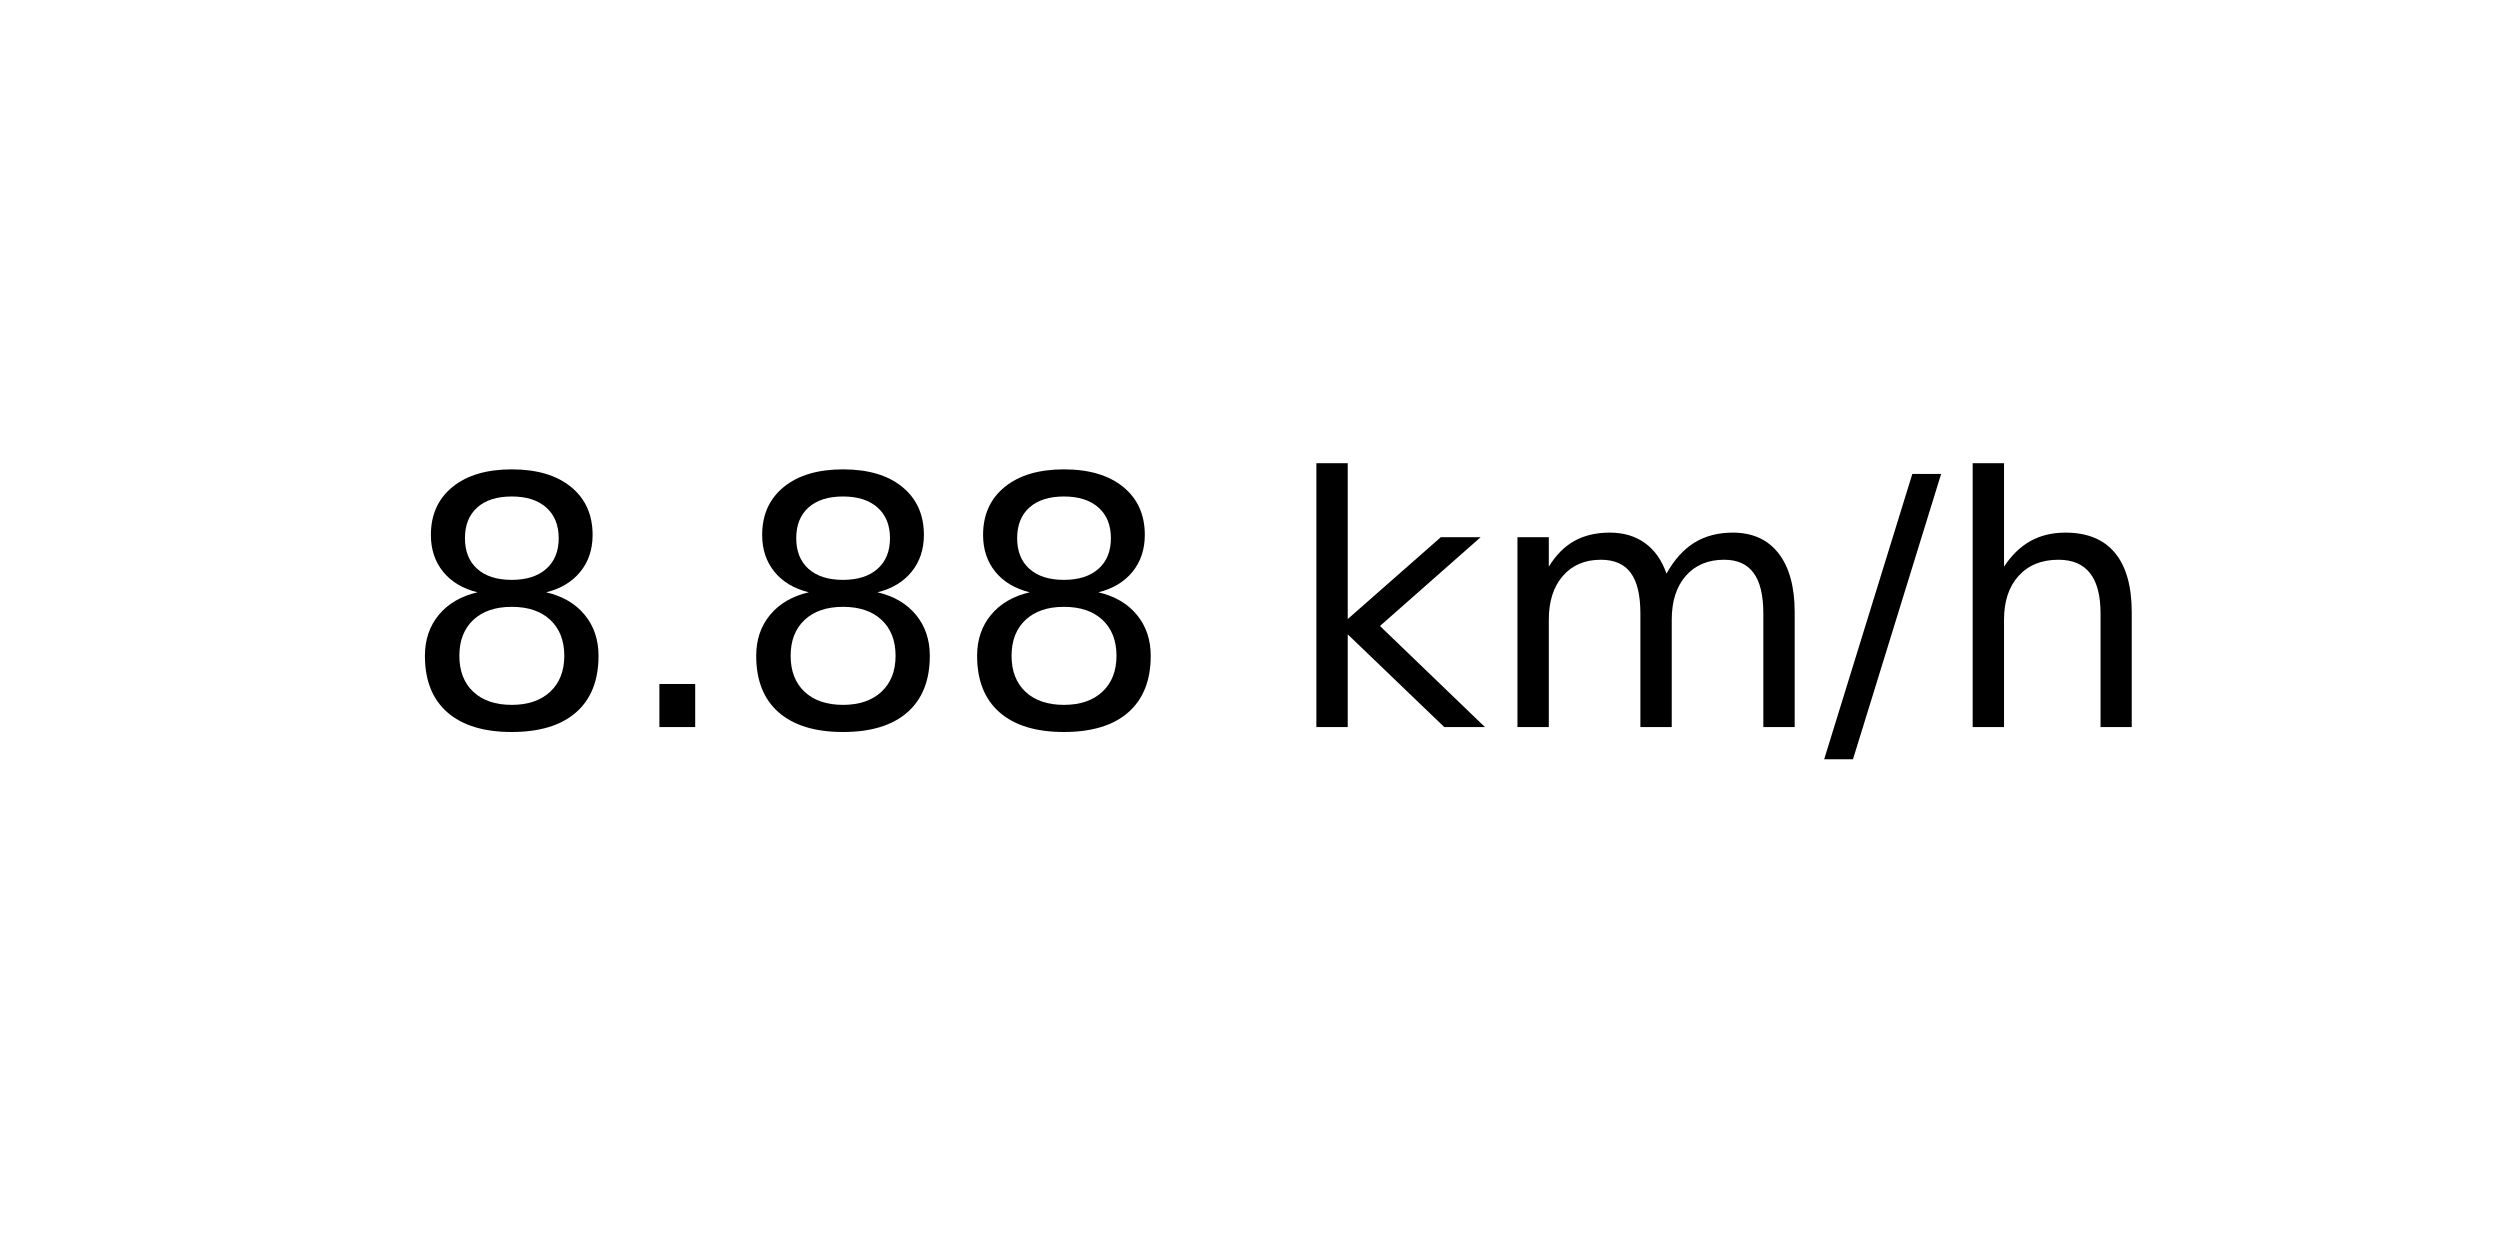
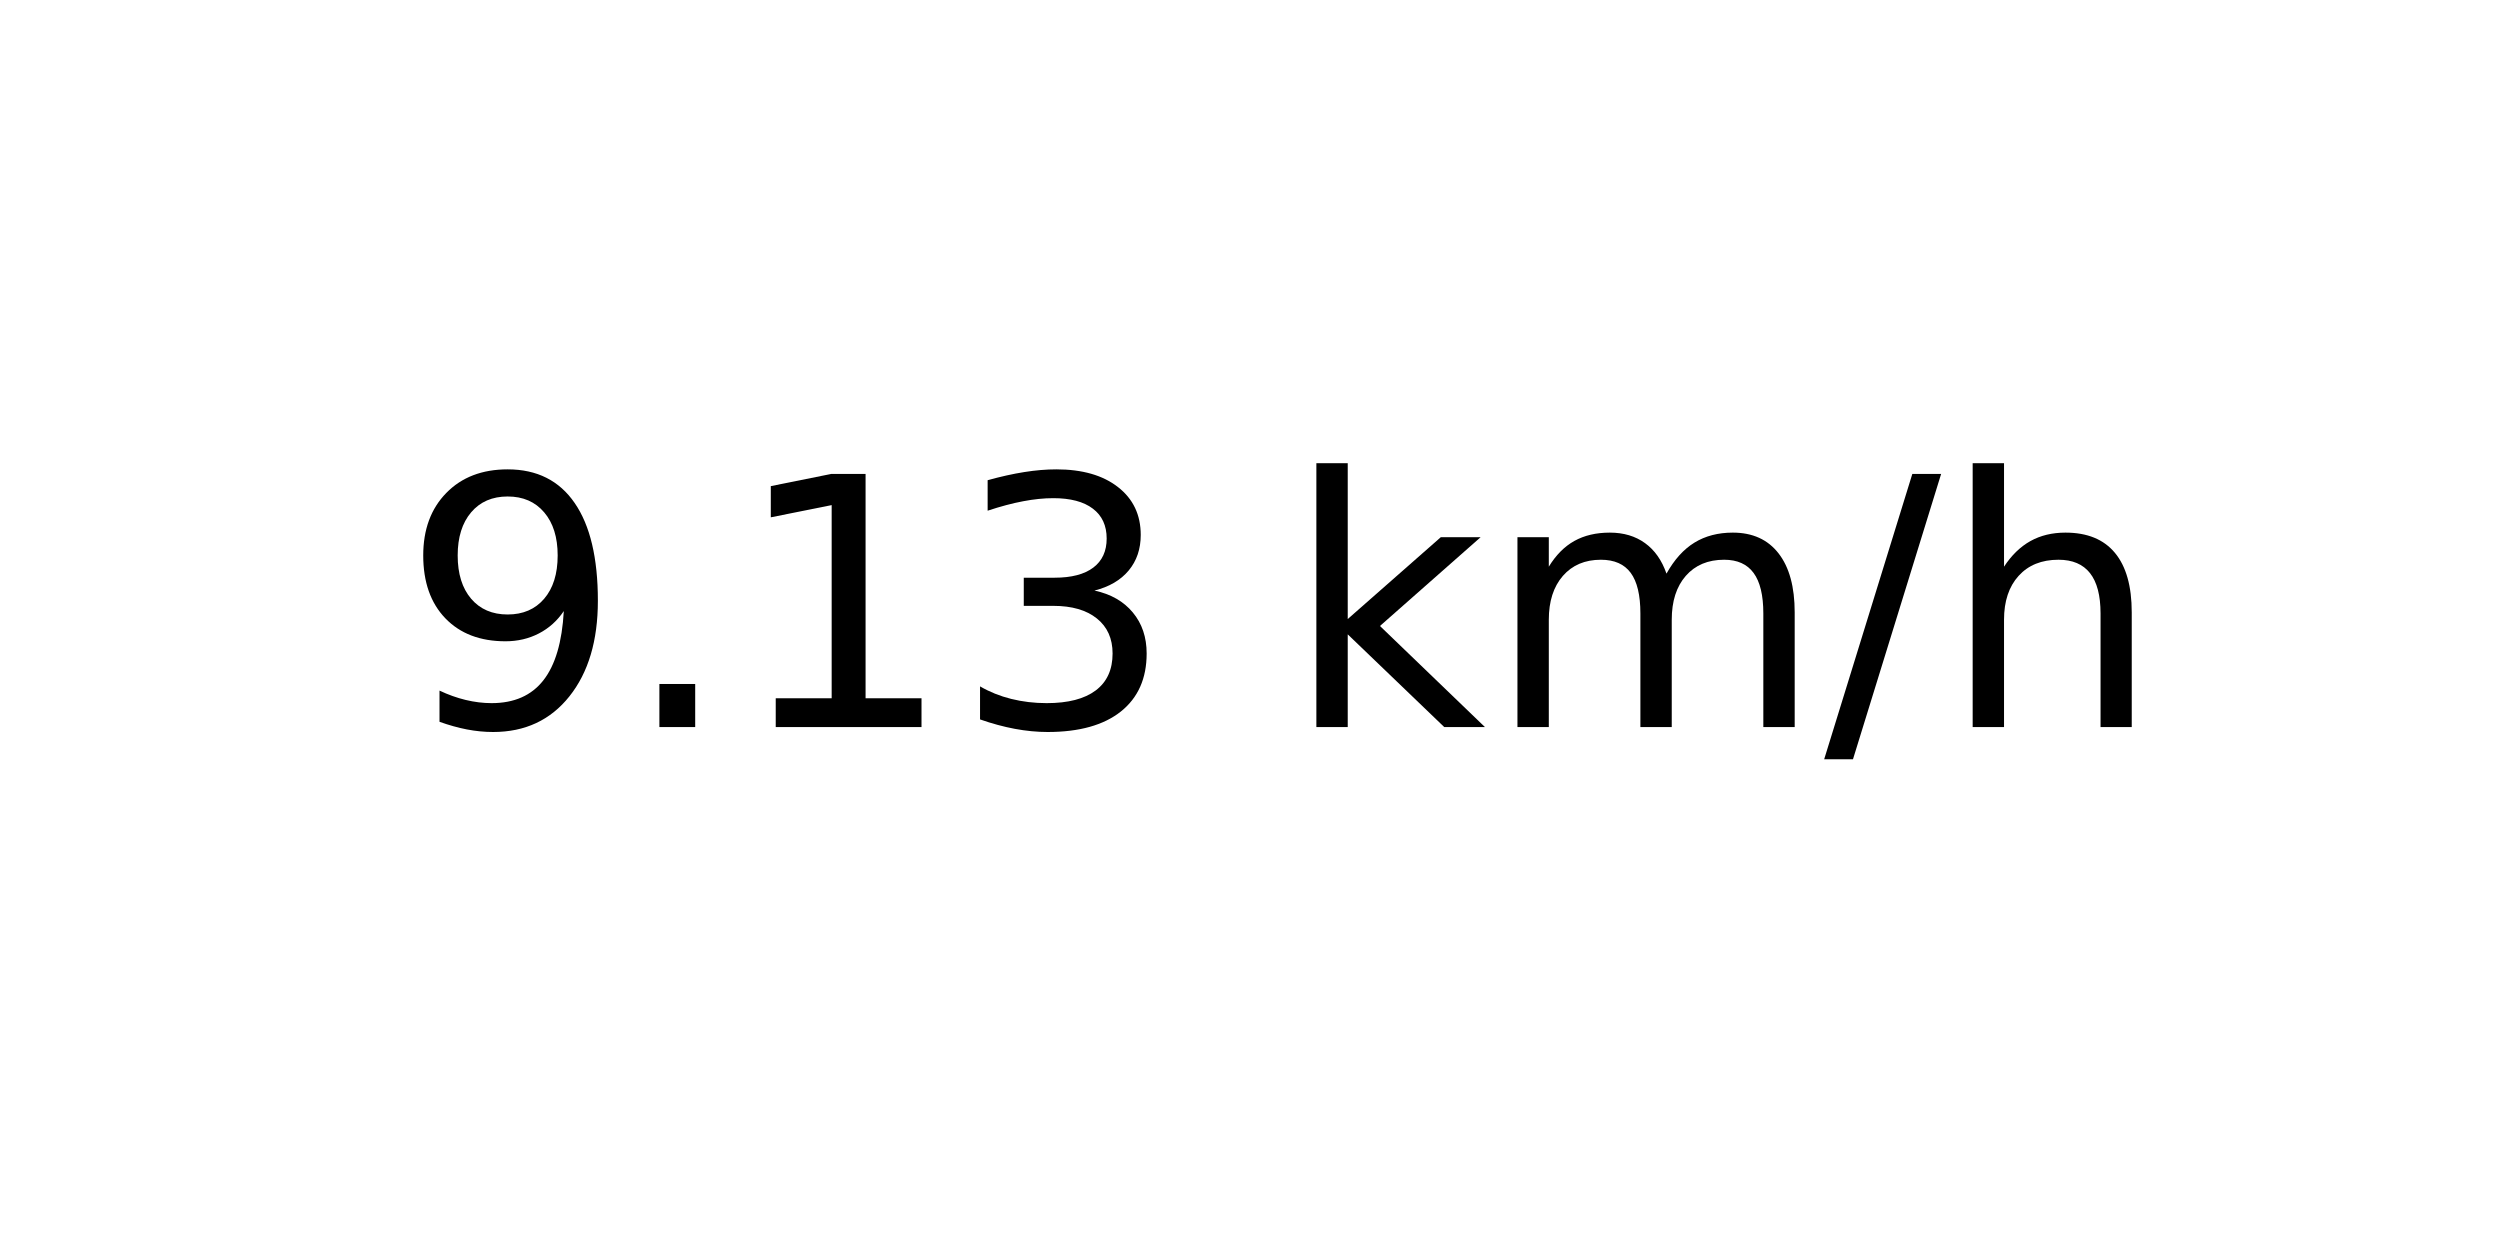
<svg xmlns="http://www.w3.org/2000/svg" xmlns:xlink="http://www.w3.org/1999/xlink" width="72pt" height="36pt" viewBox="0 0 72 36" version="1.1">
  <defs>
    <style type="text/css">*{stroke-linejoin: round; stroke-linecap: butt}</style>
  </defs>
  <g id="figure_1">
    <g id="axes_1">
      <g id="text_1">
        <g transform="translate(11.55937 20.93937) scale(0.1 -0.1)">
          <defs>
-             <path id="DejaVuSans-38" d="M 2034 2216  Q 1584 2216 1326 1975  Q 1069 1734 1069 1313  Q 1069 891 1326 650  Q 1584 409 2034 409  Q 2484 409 2743 651  Q 3003 894 3003 1313  Q 3003 1734 2745 1975  Q 2488 2216 2034 2216  z M 1403 2484  Q 997 2584 770 2862  Q 544 3141 544 3541  Q 544 4100 942 4425  Q 1341 4750 2034 4750  Q 2731 4750 3128 4425  Q 3525 4100 3525 3541  Q 3525 3141 3298 2862  Q 3072 2584 2669 2484  Q 3125 2378 3379 2068  Q 3634 1759 3634 1313  Q 3634 634 3220 271  Q 2806 -91 2034 -91  Q 1263 -91 848 271  Q 434 634 434 1313  Q 434 1759 690 2068  Q 947 2378 1403 2484  z M 1172 3481  Q 1172 3119 1398 2916  Q 1625 2713 2034 2713  Q 2441 2713 2670 2916  Q 2900 3119 2900 3481  Q 2900 3844 2670 4047  Q 2441 4250 2034 4250  Q 1625 4250 1398 4047  Q 1172 3844 1172 3481  z " transform="scale(0.015625)" />
+             <path id="DejaVuSans-39" d="M 703 97  L 703 672  Q 941 559 1184 500  Q 1428 441 1663 441  Q 2288 441 2617 861  Q 2947 1281 2994 2138  Q 2813 1869 2534 1725  Q 2256 1581 1919 1581  Q 1219 1581 811 2004  Q 403 2428 403 3163  Q 403 3881 828 4315  Q 1253 4750 1959 4750  Q 2769 4750 3195 4129  Q 3622 3509 3622 2328  Q 3622 1225 3098 567  Q 2575 -91 1691 -91  Q 1453 -91 1209 -44  Q 966 3 703 97  z M 1959 2075  Q 2384 2075 2632 2365  Q 2881 2656 2881 3163  Q 2881 3666 2632 3958  Q 2384 4250 1959 4250  Q 1534 4250 1286 3958  Q 1038 3666 1038 3163  Q 1038 2656 1286 2365  Q 1534 2075 1959 2075  z " transform="scale(0.015625)" />
            <path id="DejaVuSans-2e" d="M 684 794  L 1344 794  L 1344 0  L 684 0  L 684 794  z " transform="scale(0.015625)" />
+             <path id="DejaVuSans-31" d="M 794 531  L 1825 531  L 1825 4091  L 703 3866  L 703 4441  L 1819 4666  L 2450 4666  L 2450 531  L 3481 531  L 3481 0  L 794 0  L 794 531  z " transform="scale(0.015625)" />
+             <path id="DejaVuSans-33" d="M 2597 2516  Q 3050 2419 3304 2112  Q 3559 1806 3559 1356  Q 3559 666 3084 287  Q 2609 -91 1734 -91  Q 1441 -91 1130 -33  Q 819 25 488 141  L 488 750  Q 750 597 1062 519  Q 1375 441 1716 441  Q 2309 441 2620 675  Q 2931 909 2931 1356  Q 2931 1769 2642 2001  Q 2353 2234 1838 2234  L 1294 2234  L 1294 2753  L 1863 2753  Q 2328 2753 2575 2939  Q 2822 3125 2822 3475  Q 2822 3834 2567 4026  Q 2313 4219 1838 4219  Q 1578 4219 1281 4162  Q 984 4106 628 3988  L 628 4550  Q 988 4650 1302 4700  Q 1616 4750 1894 4750  Q 2613 4750 3031 4423  Q 3450 4097 3450 3541  Q 3450 3153 3228 2886  Q 3006 2619 2597 2516  z " transform="scale(0.015625)" />
            <path id="DejaVuSans-20" transform="scale(0.015625)" />
            <path id="DejaVuSans-6b" d="M 581 4863  L 1159 4863  L 1159 1991  L 2875 3500  L 3609 3500  L 1753 1863  L 3688 0  L 2938 0  L 1159 1709  L 1159 0  L 581 0  L 581 4863  z " transform="scale(0.015625)" />
            <path id="DejaVuSans-6d" d="M 3328 2828  Q 3544 3216 3844 3400  Q 4144 3584 4550 3584  Q 5097 3584 5394 3201  Q 5691 2819 5691 2113  L 5691 0  L 5113 0  L 5113 2094  Q 5113 2597 4934 2840  Q 4756 3084 4391 3084  Q 3944 3084 3684 2787  Q 3425 2491 3425 1978  L 3425 0  L 2847 0  L 2847 2094  Q 2847 2600 2669 2842  Q 2491 3084 2119 3084  Q 1678 3084 1418 2786  Q 1159 2488 1159 1978  L 1159 0  L 581 0  L 581 3500  L 1159 3500  L 1159 2956  Q 1356 3278 1631 3431  Q 1906 3584 2284 3584  Q 2666 3584 2933 3390  Q 3200 3197 3328 2828  z " transform="scale(0.015625)" />
            <path id="DejaVuSans-2f" d="M 1625 4666  L 2156 4666  L 531 -594  L 0 -594  L 1625 4666  z " transform="scale(0.015625)" />
            <path id="DejaVuSans-68" d="M 3513 2113  L 3513 0  L 2938 0  L 2938 2094  Q 2938 2591 2744 2837  Q 2550 3084 2163 3084  Q 1697 3084 1428 2787  Q 1159 2491 1159 1978  L 1159 0  L 581 0  L 581 4863  L 1159 4863  L 1159 2956  Q 1366 3272 1645 3428  Q 1925 3584 2291 3584  Q 2894 3584 3203 3211  Q 3513 2838 3513 2113  z " transform="scale(0.015625)" />
          </defs>
-           <use xlink:href="#DejaVuSans-38" />
+           <use xlink:href="#DejaVuSans-39" />
          <use xlink:href="#DejaVuSans-2e" x="63.623" />
-           <use xlink:href="#DejaVuSans-38" x="95.41" />
-           <use xlink:href="#DejaVuSans-38" x="159.033" />
+           <use xlink:href="#DejaVuSans-31" x="95.41" />
+           <use xlink:href="#DejaVuSans-33" x="159.033" />
          <use xlink:href="#DejaVuSans-20" x="222.656" />
          <use xlink:href="#DejaVuSans-6b" x="254.443" />
          <use xlink:href="#DejaVuSans-6d" x="312.354" />
          <use xlink:href="#DejaVuSans-2f" x="409.766" />
          <use xlink:href="#DejaVuSans-68" x="443.457" />
        </g>
      </g>
    </g>
  </g>
</svg>
